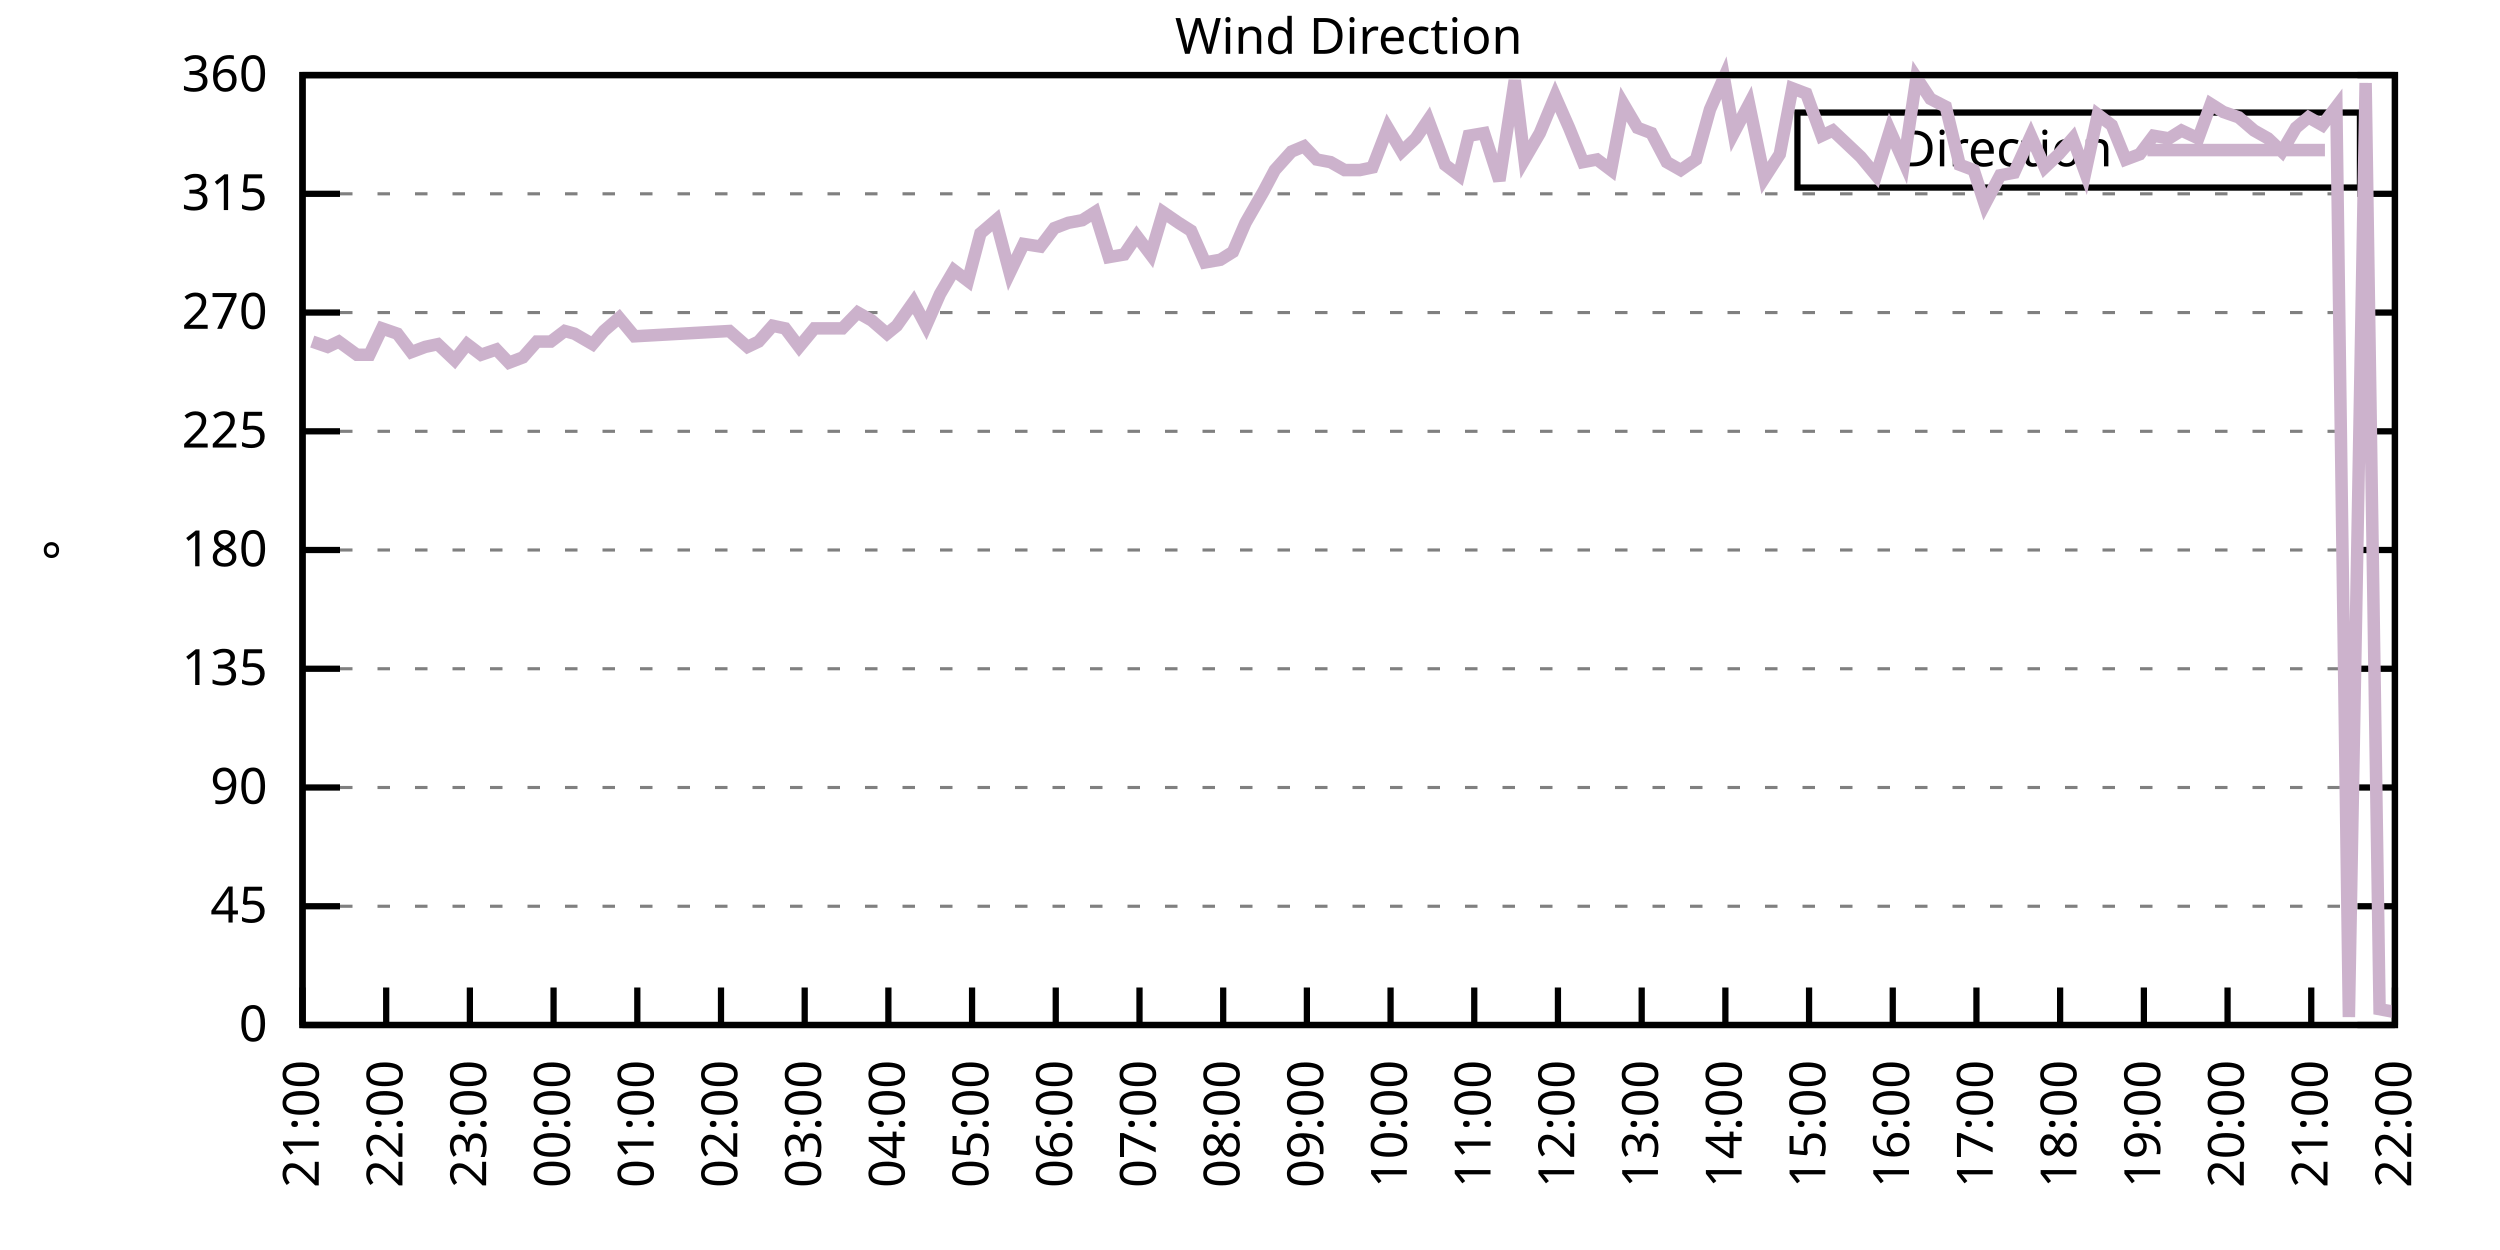
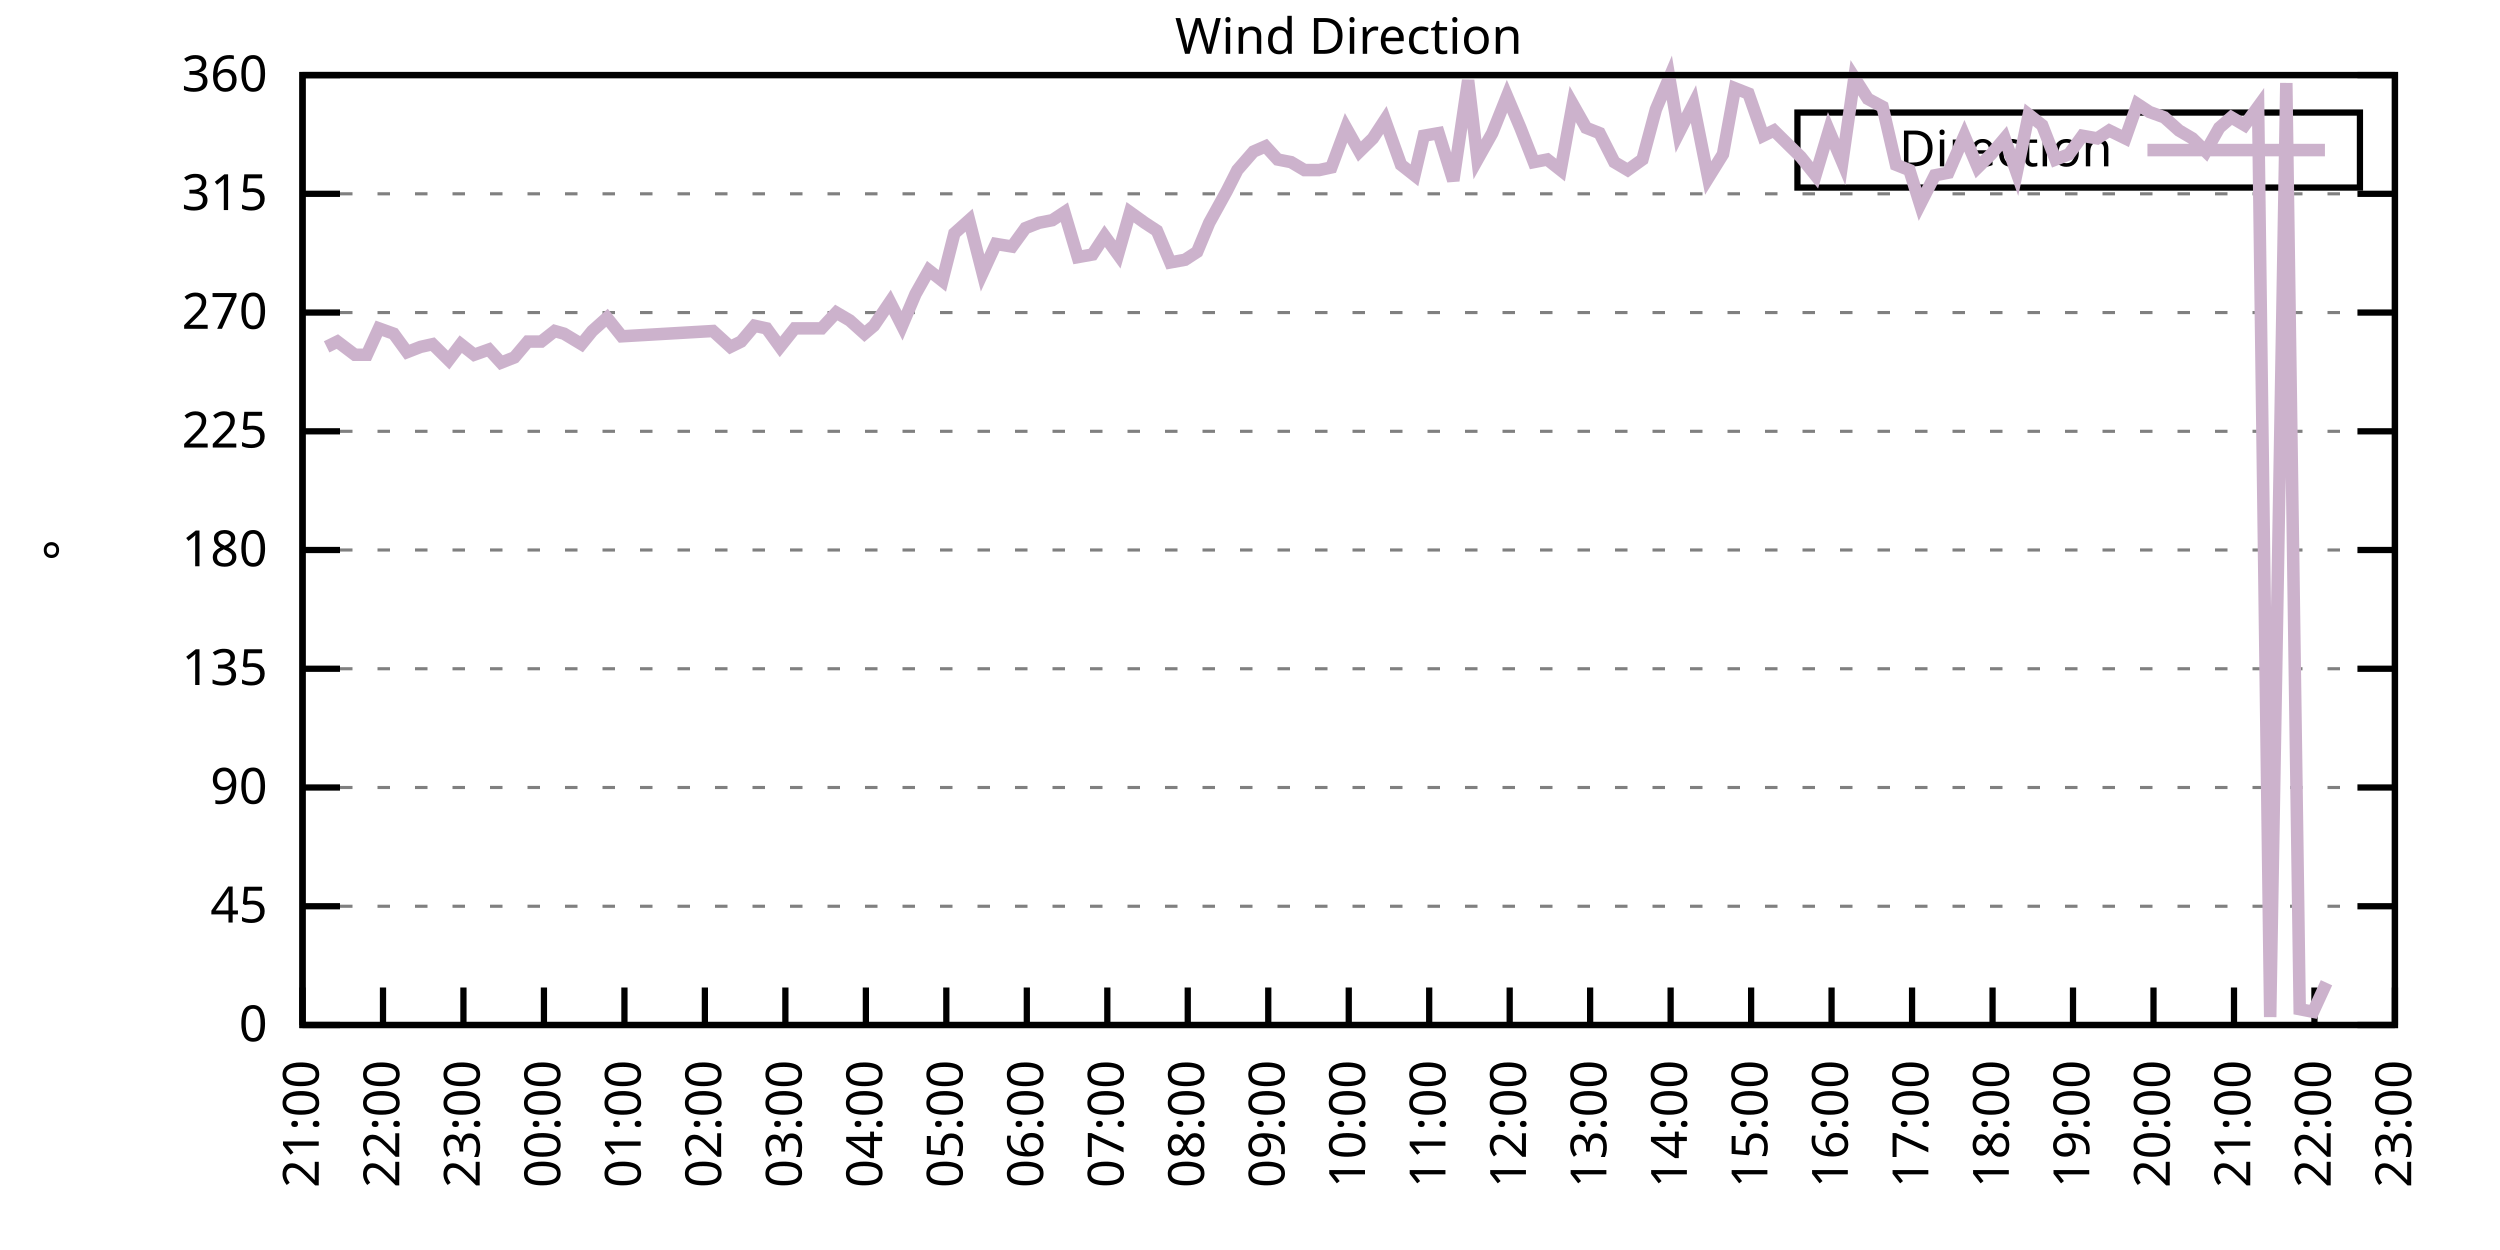
<svg xmlns="http://www.w3.org/2000/svg" xmlns:xlink="http://www.w3.org/1999/xlink" width="400" height="200" viewBox="0 0 400 200">
  <g id="gnuplot_canvas">
    <rect x="0" y="0" width="400" height="200" fill="none" />
    <defs>
      <circle id="gpDot" r="0.5" stroke-width="0.5" stroke="currentColor" />
      <path id="gpPt0" stroke-width="0.333" stroke="currentColor" d="M-1,0 h2 M0,-1 v2" />
      <path id="gpPt1" stroke-width="0.333" stroke="currentColor" d="M-1,-1 L1,1 M1,-1 L-1,1" />
      <path id="gpPt2" stroke-width="0.333" stroke="currentColor" d="M-1,0 L1,0 M0,-1 L0,1 M-1,-1 L1,1 M-1,1 L1,-1" />
      <rect id="gpPt3" stroke-width="0.333" stroke="currentColor" x="-1" y="-1" width="2" height="2" />
      <rect id="gpPt4" stroke-width="0.333" stroke="currentColor" fill="currentColor" x="-1" y="-1" width="2" height="2" />
      <circle id="gpPt5" stroke-width="0.333" stroke="currentColor" cx="0" cy="0" r="1" />
      <use xlink:href="#gpPt5" id="gpPt6" fill="currentColor" stroke="none" />
      <path id="gpPt7" stroke-width="0.333" stroke="currentColor" d="M0,-1.33 L-1.33,0.67 L1.33,0.67 z" />
      <use xlink:href="#gpPt7" id="gpPt8" fill="currentColor" stroke="none" />
      <use xlink:href="#gpPt7" id="gpPt9" stroke="currentColor" transform="rotate(180)" />
      <use xlink:href="#gpPt9" id="gpPt10" fill="currentColor" stroke="none" />
      <use xlink:href="#gpPt3" id="gpPt11" stroke="currentColor" transform="rotate(45)" />
      <use xlink:href="#gpPt11" id="gpPt12" fill="currentColor" stroke="none" />
      <path id="gpPt13" stroke-width="0.333" stroke="currentColor" d="M0,1.330 L1.265,0.411 L0.782,-1.067 L-0.782,-1.076 L-1.265,0.411 z" />
      <use xlink:href="#gpPt13" id="gpPt14" fill="currentColor" stroke="none" />
      <filter id="textbox" filterUnits="objectBoundingBox" x="0" y="0" height="1" width="1">
        <feFlood flood-color="white" flood-opacity="1" result="bgnd" />
        <feComposite in="SourceGraphic" in2="bgnd" operator="atop" />
      </filter>
      <filter id="greybox" filterUnits="objectBoundingBox" x="0" y="0" height="1" width="1">
        <feFlood flood-color="lightgrey" flood-opacity="1" result="grey" />
        <feComposite in="SourceGraphic" in2="grey" operator="atop" />
      </filter>
    </defs>
    <g fill="none" color="white" stroke="currentColor" stroke-width="1.00" stroke-linecap="butt" stroke-linejoin="miter">
</g>
    <g fill="none" color="black" stroke="currentColor" stroke-width="1.00" stroke-linecap="butt" stroke-linejoin="miter">
      <g stroke="none" shape-rendering="crispEdges">
        <polygon fill="rgb(255, 255, 255)" points="48.40,164.00 383.18,164.00 383.18,12.02 48.40,12.02 " />
      </g>
    </g>
    <g fill="none" color="black" stroke="currentColor" stroke-width="1.00" stroke-linecap="butt" stroke-linejoin="miter">
</g>
    <g fill="none" color="black" stroke="black" stroke-width="0.50" stroke-linecap="butt" stroke-linejoin="miter">
</g>
    <g fill="none" color="gray" stroke="currentColor" stroke-width="0.50" stroke-linecap="butt" stroke-linejoin="miter">
      <path stroke="gray" stroke-dasharray="2,4" class="gridline" d="M48.40,164.00 L383.19,164.00  " />
    </g>
    <g fill="none" color="gray" stroke="gray" stroke-width="1.00" stroke-linecap="butt" stroke-linejoin="miter">
</g>
    <g fill="none" color="black" stroke="currentColor" stroke-width="1.00" stroke-linecap="butt" stroke-linejoin="miter">
      <path stroke="black" d="M48.40,164.00 L54.40,164.00 M383.19,164.00 L377.19,164.00  " />
      <g transform="translate(42.80,166.60)" stroke="none" fill="black" font-family="Sans" font-size="8.00" text-anchor="end">
        <text>
          <tspan font-family="Sans"> 0</tspan>
        </text>
      </g>
    </g>
    <g fill="none" color="black" stroke="currentColor" stroke-width="1.00" stroke-linecap="butt" stroke-linejoin="miter">
</g>
    <g fill="none" color="black" stroke="black" stroke-width="0.50" stroke-linecap="butt" stroke-linejoin="miter">
</g>
    <g fill="none" color="gray" stroke="currentColor" stroke-width="0.50" stroke-linecap="butt" stroke-linejoin="miter">
      <path stroke="gray" stroke-dasharray="2,4" class="gridline" d="M48.40,145.00 L383.19,145.00  " />
    </g>
    <g fill="none" color="gray" stroke="gray" stroke-width="1.00" stroke-linecap="butt" stroke-linejoin="miter">
</g>
    <g fill="none" color="black" stroke="currentColor" stroke-width="1.00" stroke-linecap="butt" stroke-linejoin="miter">
      <path stroke="black" d="M48.40,145.00 L54.40,145.00 M383.19,145.00 L377.19,145.00  " />
      <g transform="translate(42.80,147.60)" stroke="none" fill="black" font-family="Sans" font-size="8.00" text-anchor="end">
        <text>
          <tspan font-family="Sans"> 45</tspan>
        </text>
      </g>
    </g>
    <g fill="none" color="black" stroke="currentColor" stroke-width="1.00" stroke-linecap="butt" stroke-linejoin="miter">
</g>
    <g fill="none" color="black" stroke="black" stroke-width="0.50" stroke-linecap="butt" stroke-linejoin="miter">
</g>
    <g fill="none" color="gray" stroke="currentColor" stroke-width="0.50" stroke-linecap="butt" stroke-linejoin="miter">
      <path stroke="gray" stroke-dasharray="2,4" class="gridline" d="M48.40,126.00 L383.19,126.00  " />
    </g>
    <g fill="none" color="gray" stroke="gray" stroke-width="1.00" stroke-linecap="butt" stroke-linejoin="miter">
</g>
    <g fill="none" color="black" stroke="currentColor" stroke-width="1.00" stroke-linecap="butt" stroke-linejoin="miter">
      <path stroke="black" d="M48.40,126.00 L54.40,126.00 M383.19,126.00 L377.19,126.00  " />
      <g transform="translate(42.80,128.60)" stroke="none" fill="black" font-family="Sans" font-size="8.00" text-anchor="end">
        <text>
          <tspan font-family="Sans"> 90</tspan>
        </text>
      </g>
    </g>
    <g fill="none" color="black" stroke="currentColor" stroke-width="1.00" stroke-linecap="butt" stroke-linejoin="miter">
</g>
    <g fill="none" color="black" stroke="black" stroke-width="0.50" stroke-linecap="butt" stroke-linejoin="miter">
</g>
    <g fill="none" color="gray" stroke="currentColor" stroke-width="0.50" stroke-linecap="butt" stroke-linejoin="miter">
      <path stroke="gray" stroke-dasharray="2,4" class="gridline" d="M48.40,107.00 L383.19,107.00  " />
    </g>
    <g fill="none" color="gray" stroke="gray" stroke-width="1.00" stroke-linecap="butt" stroke-linejoin="miter">
</g>
    <g fill="none" color="black" stroke="currentColor" stroke-width="1.00" stroke-linecap="butt" stroke-linejoin="miter">
      <path stroke="black" d="M48.40,107.00 L54.40,107.00 M383.19,107.00 L377.19,107.00  " />
      <g transform="translate(42.80,109.60)" stroke="none" fill="black" font-family="Sans" font-size="8.00" text-anchor="end">
        <text>
          <tspan font-family="Sans"> 135</tspan>
        </text>
      </g>
    </g>
    <g fill="none" color="black" stroke="currentColor" stroke-width="1.00" stroke-linecap="butt" stroke-linejoin="miter">
</g>
    <g fill="none" color="black" stroke="black" stroke-width="0.50" stroke-linecap="butt" stroke-linejoin="miter">
</g>
    <g fill="none" color="gray" stroke="currentColor" stroke-width="0.50" stroke-linecap="butt" stroke-linejoin="miter">
      <path stroke="gray" stroke-dasharray="2,4" class="gridline" d="M48.40,88.00 L383.19,88.00  " />
    </g>
    <g fill="none" color="gray" stroke="gray" stroke-width="1.00" stroke-linecap="butt" stroke-linejoin="miter">
</g>
    <g fill="none" color="black" stroke="currentColor" stroke-width="1.00" stroke-linecap="butt" stroke-linejoin="miter">
      <path stroke="black" d="M48.40,88.00 L54.40,88.00 M383.19,88.00 L377.19,88.00  " />
      <g transform="translate(42.80,90.60)" stroke="none" fill="black" font-family="Sans" font-size="8.00" text-anchor="end">
        <text>
          <tspan font-family="Sans"> 180</tspan>
        </text>
      </g>
    </g>
    <g fill="none" color="black" stroke="currentColor" stroke-width="1.00" stroke-linecap="butt" stroke-linejoin="miter">
</g>
    <g fill="none" color="black" stroke="black" stroke-width="0.50" stroke-linecap="butt" stroke-linejoin="miter">
</g>
    <g fill="none" color="gray" stroke="currentColor" stroke-width="0.50" stroke-linecap="butt" stroke-linejoin="miter">
      <path stroke="gray" stroke-dasharray="2,4" class="gridline" d="M48.40,69.01 L383.19,69.01  " />
    </g>
    <g fill="none" color="gray" stroke="gray" stroke-width="1.00" stroke-linecap="butt" stroke-linejoin="miter">
</g>
    <g fill="none" color="black" stroke="currentColor" stroke-width="1.00" stroke-linecap="butt" stroke-linejoin="miter">
      <path stroke="black" d="M48.40,69.01 L54.40,69.01 M383.19,69.01 L377.19,69.01  " />
      <g transform="translate(42.80,71.61)" stroke="none" fill="black" font-family="Sans" font-size="8.00" text-anchor="end">
        <text>
          <tspan font-family="Sans"> 225</tspan>
        </text>
      </g>
    </g>
    <g fill="none" color="black" stroke="currentColor" stroke-width="1.00" stroke-linecap="butt" stroke-linejoin="miter">
</g>
    <g fill="none" color="black" stroke="black" stroke-width="0.50" stroke-linecap="butt" stroke-linejoin="miter">
</g>
    <g fill="none" color="gray" stroke="currentColor" stroke-width="0.50" stroke-linecap="butt" stroke-linejoin="miter">
      <path stroke="gray" stroke-dasharray="2,4" class="gridline" d="M48.40,50.01 L383.19,50.01  " />
    </g>
    <g fill="none" color="gray" stroke="gray" stroke-width="1.00" stroke-linecap="butt" stroke-linejoin="miter">
</g>
    <g fill="none" color="black" stroke="currentColor" stroke-width="1.00" stroke-linecap="butt" stroke-linejoin="miter">
      <path stroke="black" d="M48.40,50.01 L54.40,50.01 M383.19,50.01 L377.19,50.01  " />
      <g transform="translate(42.80,52.61)" stroke="none" fill="black" font-family="Sans" font-size="8.00" text-anchor="end">
        <text>
          <tspan font-family="Sans"> 270</tspan>
        </text>
      </g>
    </g>
    <g fill="none" color="black" stroke="currentColor" stroke-width="1.00" stroke-linecap="butt" stroke-linejoin="miter">
</g>
    <g fill="none" color="black" stroke="black" stroke-width="0.50" stroke-linecap="butt" stroke-linejoin="miter">
</g>
    <g fill="none" color="gray" stroke="currentColor" stroke-width="0.50" stroke-linecap="butt" stroke-linejoin="miter">
      <path stroke="gray" stroke-dasharray="2,4" class="gridline" d="M48.40,31.01 L383.19,31.01  " />
    </g>
    <g fill="none" color="gray" stroke="gray" stroke-width="1.00" stroke-linecap="butt" stroke-linejoin="miter">
</g>
    <g fill="none" color="black" stroke="currentColor" stroke-width="1.00" stroke-linecap="butt" stroke-linejoin="miter">
      <path stroke="black" d="M48.40,31.01 L54.40,31.01 M383.19,31.01 L377.19,31.01  " />
      <g transform="translate(42.80,33.61)" stroke="none" fill="black" font-family="Sans" font-size="8.00" text-anchor="end">
        <text>
          <tspan font-family="Sans"> 315</tspan>
        </text>
      </g>
    </g>
    <g fill="none" color="black" stroke="currentColor" stroke-width="1.00" stroke-linecap="butt" stroke-linejoin="miter">
</g>
    <g fill="none" color="black" stroke="black" stroke-width="0.50" stroke-linecap="butt" stroke-linejoin="miter">
</g>
    <g fill="none" color="gray" stroke="currentColor" stroke-width="0.50" stroke-linecap="butt" stroke-linejoin="miter">
      <path stroke="gray" stroke-dasharray="2,4" class="gridline" d="M48.40,12.01 L383.19,12.01  " />
    </g>
    <g fill="none" color="gray" stroke="gray" stroke-width="1.00" stroke-linecap="butt" stroke-linejoin="miter">
</g>
    <g fill="none" color="black" stroke="currentColor" stroke-width="1.00" stroke-linecap="butt" stroke-linejoin="miter">
      <path stroke="black" d="M48.40,12.01 L54.40,12.01 M383.19,12.01 L377.19,12.01  " />
      <g transform="translate(42.80,14.61)" stroke="none" fill="black" font-family="Sans" font-size="8.00" text-anchor="end">
        <text>
          <tspan font-family="Sans"> 360</tspan>
        </text>
      </g>
    </g>
    <g fill="none" color="black" stroke="currentColor" stroke-width="1.00" stroke-linecap="butt" stroke-linejoin="miter">
      <path stroke="black" d="M48.40,164.00 L48.40,158.00  " />
      <g transform="translate(51.00,169.60) rotate(270.00)" stroke="none" fill="black" font-family="Sans" font-size="8.00" text-anchor="end">
        <text>
          <tspan font-family="Sans">21:00</tspan>
        </text>
      </g>
    </g>
    <g fill="none" color="black" stroke="currentColor" stroke-width="1.00" stroke-linecap="butt" stroke-linejoin="miter">
-       <path stroke="black" d="M61.79,164.00 L61.79,158.00  " />
-       <g transform="translate(64.39,169.60) rotate(270.00)" stroke="none" fill="black" font-family="Sans" font-size="8.00" text-anchor="end">
+       <path stroke="black" d="M61.28,164.00 L61.28,158.00  " />
+       <g transform="translate(63.88,169.60) rotate(270.00)" stroke="none" fill="black" font-family="Sans" font-size="8.00" text-anchor="end">
        <text>
          <tspan font-family="Sans">22:00</tspan>
        </text>
      </g>
    </g>
    <g fill="none" color="black" stroke="currentColor" stroke-width="1.00" stroke-linecap="butt" stroke-linejoin="miter">
-       <path stroke="black" d="M75.18,164.00 L75.18,158.00  " />
-       <g transform="translate(77.78,169.60) rotate(270.00)" stroke="none" fill="black" font-family="Sans" font-size="8.00" text-anchor="end">
+       <path stroke="black" d="M74.15,164.00 L74.15,158.00  " />
+       <g transform="translate(76.75,169.60) rotate(270.00)" stroke="none" fill="black" font-family="Sans" font-size="8.00" text-anchor="end">
        <text>
          <tspan font-family="Sans">23:00</tspan>
        </text>
      </g>
    </g>
    <g fill="none" color="black" stroke="currentColor" stroke-width="1.00" stroke-linecap="butt" stroke-linejoin="miter">
-       <path stroke="black" d="M88.57,164.00 L88.57,158.00  " />
-       <g transform="translate(91.17,169.60) rotate(270.00)" stroke="none" fill="black" font-family="Sans" font-size="8.00" text-anchor="end">
+       <path stroke="black" d="M87.03,164.00 L87.03,158.00  " />
+       <g transform="translate(89.63,169.60) rotate(270.00)" stroke="none" fill="black" font-family="Sans" font-size="8.00" text-anchor="end">
        <text>
          <tspan font-family="Sans">00:00</tspan>
        </text>
      </g>
    </g>
    <g fill="none" color="black" stroke="currentColor" stroke-width="1.00" stroke-linecap="butt" stroke-linejoin="miter">
-       <path stroke="black" d="M101.97,164.00 L101.97,158.00  " />
-       <g transform="translate(104.57,169.60) rotate(270.00)" stroke="none" fill="black" font-family="Sans" font-size="8.00" text-anchor="end">
+       <path stroke="black" d="M99.91,164.00 L99.91,158.00  " />
+       <g transform="translate(102.51,169.60) rotate(270.00)" stroke="none" fill="black" font-family="Sans" font-size="8.00" text-anchor="end">
        <text>
          <tspan font-family="Sans">01:00</tspan>
        </text>
      </g>
    </g>
    <g fill="none" color="black" stroke="currentColor" stroke-width="1.00" stroke-linecap="butt" stroke-linejoin="miter">
-       <path stroke="black" d="M115.36,164.00 L115.36,158.00  " />
-       <g transform="translate(117.96,169.60) rotate(270.00)" stroke="none" fill="black" font-family="Sans" font-size="8.00" text-anchor="end">
+       <path stroke="black" d="M112.78,164.00 L112.78,158.00  " />
+       <g transform="translate(115.38,169.60) rotate(270.00)" stroke="none" fill="black" font-family="Sans" font-size="8.00" text-anchor="end">
        <text>
          <tspan font-family="Sans">02:00</tspan>
        </text>
      </g>
    </g>
    <g fill="none" color="black" stroke="currentColor" stroke-width="1.00" stroke-linecap="butt" stroke-linejoin="miter">
-       <path stroke="black" d="M128.75,164.00 L128.75,158.00  " />
-       <g transform="translate(131.35,169.60) rotate(270.00)" stroke="none" fill="black" font-family="Sans" font-size="8.00" text-anchor="end">
+       <path stroke="black" d="M125.66,164.00 L125.66,158.00  " />
+       <g transform="translate(128.26,169.60) rotate(270.00)" stroke="none" fill="black" font-family="Sans" font-size="8.00" text-anchor="end">
        <text>
          <tspan font-family="Sans">03:00</tspan>
        </text>
      </g>
    </g>
    <g fill="none" color="black" stroke="currentColor" stroke-width="1.00" stroke-linecap="butt" stroke-linejoin="miter">
-       <path stroke="black" d="M142.14,164.00 L142.14,158.00  " />
-       <g transform="translate(144.74,169.60) rotate(270.00)" stroke="none" fill="black" font-family="Sans" font-size="8.00" text-anchor="end">
+       <path stroke="black" d="M138.54,164.00 L138.54,158.00  " />
+       <g transform="translate(141.14,169.60) rotate(270.00)" stroke="none" fill="black" font-family="Sans" font-size="8.00" text-anchor="end">
        <text>
          <tspan font-family="Sans">04:00</tspan>
        </text>
      </g>
    </g>
    <g fill="none" color="black" stroke="currentColor" stroke-width="1.00" stroke-linecap="butt" stroke-linejoin="miter">
-       <path stroke="black" d="M155.53,164.00 L155.53,158.00  " />
-       <g transform="translate(158.13,169.60) rotate(270.00)" stroke="none" fill="black" font-family="Sans" font-size="8.00" text-anchor="end">
+       <path stroke="black" d="M151.41,164.00 L151.41,158.00  " />
+       <g transform="translate(154.01,169.60) rotate(270.00)" stroke="none" fill="black" font-family="Sans" font-size="8.00" text-anchor="end">
        <text>
          <tspan font-family="Sans">05:00</tspan>
        </text>
      </g>
    </g>
    <g fill="none" color="black" stroke="currentColor" stroke-width="1.00" stroke-linecap="butt" stroke-linejoin="miter">
-       <path stroke="black" d="M168.92,164.00 L168.92,158.00  " />
-       <g transform="translate(171.52,169.60) rotate(270.00)" stroke="none" fill="black" font-family="Sans" font-size="8.00" text-anchor="end">
+       <path stroke="black" d="M164.29,164.00 L164.29,158.00  " />
+       <g transform="translate(166.89,169.60) rotate(270.00)" stroke="none" fill="black" font-family="Sans" font-size="8.00" text-anchor="end">
        <text>
          <tspan font-family="Sans">06:00</tspan>
        </text>
      </g>
    </g>
    <g fill="none" color="black" stroke="currentColor" stroke-width="1.00" stroke-linecap="butt" stroke-linejoin="miter">
-       <path stroke="black" d="M182.32,164.00 L182.32,158.00  " />
-       <g transform="translate(184.92,169.60) rotate(270.00)" stroke="none" fill="black" font-family="Sans" font-size="8.00" text-anchor="end">
+       <path stroke="black" d="M177.17,164.00 L177.17,158.00  " />
+       <g transform="translate(179.77,169.60) rotate(270.00)" stroke="none" fill="black" font-family="Sans" font-size="8.00" text-anchor="end">
        <text>
          <tspan font-family="Sans">07:00</tspan>
        </text>
      </g>
    </g>
    <g fill="none" color="black" stroke="currentColor" stroke-width="1.00" stroke-linecap="butt" stroke-linejoin="miter">
-       <path stroke="black" d="M195.71,164.00 L195.71,158.00  " />
-       <g transform="translate(198.31,169.60) rotate(270.00)" stroke="none" fill="black" font-family="Sans" font-size="8.00" text-anchor="end">
+       <path stroke="black" d="M190.04,164.00 L190.04,158.00  " />
+       <g transform="translate(192.64,169.60) rotate(270.00)" stroke="none" fill="black" font-family="Sans" font-size="8.00" text-anchor="end">
        <text>
          <tspan font-family="Sans">08:00</tspan>
        </text>
      </g>
    </g>
    <g fill="none" color="black" stroke="currentColor" stroke-width="1.00" stroke-linecap="butt" stroke-linejoin="miter">
-       <path stroke="black" d="M209.10,164.00 L209.10,158.00  " />
-       <g transform="translate(211.70,169.60) rotate(270.00)" stroke="none" fill="black" font-family="Sans" font-size="8.00" text-anchor="end">
+       <path stroke="black" d="M202.92,164.00 L202.92,158.00  " />
+       <g transform="translate(205.52,169.60) rotate(270.00)" stroke="none" fill="black" font-family="Sans" font-size="8.00" text-anchor="end">
        <text>
          <tspan font-family="Sans">09:00</tspan>
        </text>
      </g>
    </g>
    <g fill="none" color="black" stroke="currentColor" stroke-width="1.00" stroke-linecap="butt" stroke-linejoin="miter">
-       <path stroke="black" d="M222.49,164.00 L222.49,158.00  " />
-       <g transform="translate(225.09,169.60) rotate(270.00)" stroke="none" fill="black" font-family="Sans" font-size="8.00" text-anchor="end">
+       <path stroke="black" d="M215.80,164.00 L215.80,158.00  " />
+       <g transform="translate(218.40,169.60) rotate(270.00)" stroke="none" fill="black" font-family="Sans" font-size="8.00" text-anchor="end">
        <text>
          <tspan font-family="Sans">10:00</tspan>
        </text>
      </g>
    </g>
    <g fill="none" color="black" stroke="currentColor" stroke-width="1.00" stroke-linecap="butt" stroke-linejoin="miter">
-       <path stroke="black" d="M235.88,164.00 L235.88,158.00  " />
-       <g transform="translate(238.48,169.60) rotate(270.00)" stroke="none" fill="black" font-family="Sans" font-size="8.00" text-anchor="end">
+       <path stroke="black" d="M228.67,164.00 L228.67,158.00  " />
+       <g transform="translate(231.27,169.60) rotate(270.00)" stroke="none" fill="black" font-family="Sans" font-size="8.00" text-anchor="end">
        <text>
          <tspan font-family="Sans">11:00</tspan>
        </text>
      </g>
    </g>
    <g fill="none" color="black" stroke="currentColor" stroke-width="1.00" stroke-linecap="butt" stroke-linejoin="miter">
-       <path stroke="black" d="M249.27,164.00 L249.27,158.00  " />
-       <g transform="translate(251.87,169.60) rotate(270.00)" stroke="none" fill="black" font-family="Sans" font-size="8.00" text-anchor="end">
+       <path stroke="black" d="M241.55,164.00 L241.55,158.00  " />
+       <g transform="translate(244.15,169.60) rotate(270.00)" stroke="none" fill="black" font-family="Sans" font-size="8.00" text-anchor="end">
        <text>
          <tspan font-family="Sans">12:00</tspan>
        </text>
      </g>
    </g>
    <g fill="none" color="black" stroke="currentColor" stroke-width="1.00" stroke-linecap="butt" stroke-linejoin="miter">
-       <path stroke="black" d="M262.67,164.00 L262.67,158.00  " />
-       <g transform="translate(265.27,169.60) rotate(270.00)" stroke="none" fill="black" font-family="Sans" font-size="8.00" text-anchor="end">
+       <path stroke="black" d="M254.42,164.00 L254.42,158.00  " />
+       <g transform="translate(257.02,169.60) rotate(270.00)" stroke="none" fill="black" font-family="Sans" font-size="8.00" text-anchor="end">
        <text>
          <tspan font-family="Sans">13:00</tspan>
        </text>
      </g>
    </g>
    <g fill="none" color="black" stroke="currentColor" stroke-width="1.00" stroke-linecap="butt" stroke-linejoin="miter">
-       <path stroke="black" d="M276.06,164.00 L276.06,158.00  " />
-       <g transform="translate(278.66,169.60) rotate(270.00)" stroke="none" fill="black" font-family="Sans" font-size="8.00" text-anchor="end">
+       <path stroke="black" d="M267.30,164.00 L267.30,158.00  " />
+       <g transform="translate(269.90,169.60) rotate(270.00)" stroke="none" fill="black" font-family="Sans" font-size="8.00" text-anchor="end">
        <text>
          <tspan font-family="Sans">14:00</tspan>
        </text>
      </g>
    </g>
    <g fill="none" color="black" stroke="currentColor" stroke-width="1.00" stroke-linecap="butt" stroke-linejoin="miter">
-       <path stroke="black" d="M289.45,164.00 L289.45,158.00  " />
-       <g transform="translate(292.05,169.60) rotate(270.00)" stroke="none" fill="black" font-family="Sans" font-size="8.00" text-anchor="end">
+       <path stroke="black" d="M280.18,164.00 L280.18,158.00  " />
+       <g transform="translate(282.78,169.60) rotate(270.00)" stroke="none" fill="black" font-family="Sans" font-size="8.00" text-anchor="end">
        <text>
          <tspan font-family="Sans">15:00</tspan>
        </text>
      </g>
    </g>
    <g fill="none" color="black" stroke="currentColor" stroke-width="1.00" stroke-linecap="butt" stroke-linejoin="miter">
-       <path stroke="black" d="M302.84,164.00 L302.84,158.00  " />
-       <g transform="translate(305.44,169.60) rotate(270.00)" stroke="none" fill="black" font-family="Sans" font-size="8.00" text-anchor="end">
+       <path stroke="black" d="M293.05,164.00 L293.05,158.00  " />
+       <g transform="translate(295.65,169.60) rotate(270.00)" stroke="none" fill="black" font-family="Sans" font-size="8.00" text-anchor="end">
        <text>
          <tspan font-family="Sans">16:00</tspan>
        </text>
      </g>
    </g>
    <g fill="none" color="black" stroke="currentColor" stroke-width="1.00" stroke-linecap="butt" stroke-linejoin="miter">
-       <path stroke="black" d="M316.23,164.00 L316.23,158.00  " />
-       <g transform="translate(318.83,169.60) rotate(270.00)" stroke="none" fill="black" font-family="Sans" font-size="8.00" text-anchor="end">
+       <path stroke="black" d="M305.93,164.00 L305.93,158.00  " />
+       <g transform="translate(308.53,169.60) rotate(270.00)" stroke="none" fill="black" font-family="Sans" font-size="8.00" text-anchor="end">
        <text>
          <tspan font-family="Sans">17:00</tspan>
        </text>
      </g>
    </g>
    <g fill="none" color="black" stroke="currentColor" stroke-width="1.00" stroke-linecap="butt" stroke-linejoin="miter">
-       <path stroke="black" d="M329.62,164.00 L329.62,158.00  " />
-       <g transform="translate(332.22,169.60) rotate(270.00)" stroke="none" fill="black" font-family="Sans" font-size="8.00" text-anchor="end">
+       <path stroke="black" d="M318.81,164.00 L318.81,158.00  " />
+       <g transform="translate(321.41,169.60) rotate(270.00)" stroke="none" fill="black" font-family="Sans" font-size="8.00" text-anchor="end">
        <text>
          <tspan font-family="Sans">18:00</tspan>
        </text>
      </g>
    </g>
    <g fill="none" color="black" stroke="currentColor" stroke-width="1.00" stroke-linecap="butt" stroke-linejoin="miter">
-       <path stroke="black" d="M343.02,164.00 L343.02,158.00  " />
-       <g transform="translate(345.62,169.60) rotate(270.00)" stroke="none" fill="black" font-family="Sans" font-size="8.00" text-anchor="end">
+       <path stroke="black" d="M331.68,164.00 L331.68,158.00  " />
+       <g transform="translate(334.28,169.60) rotate(270.00)" stroke="none" fill="black" font-family="Sans" font-size="8.00" text-anchor="end">
        <text>
          <tspan font-family="Sans">19:00</tspan>
        </text>
      </g>
    </g>
    <g fill="none" color="black" stroke="currentColor" stroke-width="1.00" stroke-linecap="butt" stroke-linejoin="miter">
-       <path stroke="black" d="M356.41,164.00 L356.41,158.00  " />
-       <g transform="translate(359.01,169.60) rotate(270.00)" stroke="none" fill="black" font-family="Sans" font-size="8.00" text-anchor="end">
+       <path stroke="black" d="M344.56,164.00 L344.56,158.00  " />
+       <g transform="translate(347.16,169.60) rotate(270.00)" stroke="none" fill="black" font-family="Sans" font-size="8.00" text-anchor="end">
        <text>
          <tspan font-family="Sans">20:00</tspan>
        </text>
      </g>
    </g>
    <g fill="none" color="black" stroke="currentColor" stroke-width="1.00" stroke-linecap="butt" stroke-linejoin="miter">
-       <path stroke="black" d="M369.80,164.00 L369.80,158.00  " />
-       <g transform="translate(372.40,169.60) rotate(270.00)" stroke="none" fill="black" font-family="Sans" font-size="8.00" text-anchor="end">
+       <path stroke="black" d="M357.44,164.00 L357.44,158.00  " />
+       <g transform="translate(360.04,169.60) rotate(270.00)" stroke="none" fill="black" font-family="Sans" font-size="8.00" text-anchor="end">
        <text>
          <tspan font-family="Sans">21:00</tspan>
+         </text>
+       </g>
+     </g>
+     <g fill="none" color="black" stroke="currentColor" stroke-width="1.00" stroke-linecap="butt" stroke-linejoin="miter">
+       <path stroke="black" d="M370.31,164.00 L370.31,158.00  " />
+       <g transform="translate(372.91,169.60) rotate(270.00)" stroke="none" fill="black" font-family="Sans" font-size="8.00" text-anchor="end">
+         <text>
+           <tspan font-family="Sans">22:00</tspan>
        </text>
      </g>
    </g>
    <g fill="none" color="black" stroke="currentColor" stroke-width="1.00" stroke-linecap="butt" stroke-linejoin="miter">
      <path stroke="black" d="M383.19,164.00 L383.19,158.00  " />
      <g transform="translate(385.79,169.60) rotate(270.00)" stroke="none" fill="black" font-family="Sans" font-size="8.00" text-anchor="end">
        <text>
-           <tspan font-family="Sans">22:00</tspan>
+           <tspan font-family="Sans">23:00</tspan>
        </text>
      </g>
    </g>
    <g fill="none" color="black" stroke="currentColor" stroke-width="1.00" stroke-linecap="butt" stroke-linejoin="miter">
</g>
    <g fill="none" color="black" stroke="currentColor" stroke-width="1.00" stroke-linecap="butt" stroke-linejoin="miter">
      <path stroke="black" d="M48.40,12.01 L48.40,164.00 L383.19,164.00 L383.19,12.01 L48.40,12.01 Z  " />
    </g>
    <g fill="none" color="black" stroke="currentColor" stroke-width="1.00" stroke-linecap="butt" stroke-linejoin="miter">
</g>
    <g fill="none" color="black" stroke="currentColor" stroke-width="1.00" stroke-linecap="butt" stroke-linejoin="miter">
      <path stroke="black" d="M287.59,30.01 L287.59,18.01 L377.59,18.01 L377.59,30.01 L287.59,30.01 Z  " />
    </g>
    <g id="Wind_direction_plot_1">
      <g fill="none" color="white" stroke="black" stroke-width="2.00" stroke-linecap="butt" stroke-linejoin="miter">
</g>
      <g fill="none" color="black" stroke="currentColor" stroke-width="2.00" stroke-linecap="butt" stroke-linejoin="miter">
        <g transform="translate(337.99,26.61)" stroke="none" fill="black" font-family="Sans" font-size="8.00" text-anchor="end">
          <text>
            <tspan font-family="Sans">Direction</tspan>
          </text>
        </g>
      </g>
      <g fill="none" color="black" stroke="currentColor" stroke-width="2.00" stroke-linecap="butt" stroke-linejoin="miter">
-         <path stroke="rgb(204, 178, 204)" d="M343.59,24.01 L371.99,24.01 M49.96,54.65 L52.42,55.50 L54.20,54.65 L57.10,56.76 L59.11,56.76 L61.12,52.54   L63.58,53.39 L65.81,56.34 L68.04,55.50 L70.05,55.07 L72.73,57.61 L74.74,55.07 L76.97,56.76 L79.42,55.92   L81.43,58.03 L83.66,57.18 L85.90,54.65 L88.13,54.65 L90.36,52.96 L91.92,53.39 L94.82,55.07 L96.61,52.96   L99.06,50.85 L101.52,53.81 L116.70,52.96 L119.60,55.50 L121.38,54.65 L123.62,52.12 L125.62,52.54 L127.86,55.50   L130.31,52.54 L132.99,52.54 L134.78,52.54 L137.23,50.01 L139.46,51.27 L141.92,53.39 L143.48,52.12 L146.16,48.32   L148.17,52.12 L150.40,47.05 L152.63,43.25 L154.86,44.94 L156.87,37.34 L159.33,35.23 L161.56,43.67 L163.79,39.03   L166.47,39.45 L168.70,36.50 L170.93,35.65 L173.17,35.23 L175.17,33.96 L177.41,41.14 L179.86,40.72 L181.87,37.76   L184.10,40.72 L186.11,33.96 L188.57,35.65 L190.57,36.92 L192.81,41.99 L195.26,41.56 L197.27,40.30 L199.28,35.65   L202.18,30.59 L203.97,27.21 L206.64,24.25 L208.65,23.41 L210.66,25.52 L212.89,25.94 L215.13,27.21 L217.58,27.21   L219.59,26.79 L222.04,20.45 L224.28,24.25 L226.51,22.14 L228.52,19.19 L231.20,26.36 L233.43,28.05 L234.99,21.72   L237.44,21.30 L239.90,28.90 L242.36,12.85 L243.92,25.52 L246.37,21.30 L248.83,15.39 L251.06,20.45 L253.29,25.94   L255.52,25.52 L257.76,27.21 L259.76,16.65 L262.00,20.45 L264.23,21.30 L266.68,25.94 L268.92,27.21 L271.37,25.52   L273.60,17.50 L275.83,12.43 L277.40,21.30 L279.85,16.65 L282.31,28.48 L284.76,24.68 L286.77,14.12 L289.00,14.97   L291.46,21.72 L293.24,20.88 L295.48,22.99 L297.71,25.10 L300.16,28.05 L302.39,20.88 L304.63,25.94 L306.63,12.43   L308.87,15.81 L311.32,17.08 L313.55,26.36 L315.79,27.21 L317.57,32.70 L320.03,28.05 L322.26,27.63 L324.94,21.72   L327.17,26.79 L329.40,24.68 L331.63,22.14 L333.64,27.63 L335.65,18.34 L337.88,20.03 L340.11,25.52 L342.35,24.68   L344.58,21.72 L347.03,22.14 L349.04,20.88 L351.72,22.14 L353.73,16.65 L355.74,17.92 L358.19,18.77 L360.65,20.88   L362.88,22.14 L365.11,24.25 L367.34,20.45 L369.35,18.77 L371.58,20.03 L373.82,17.08 L375.82,162.73 L378.50,13.28   L380.73,161.47 L382.97,161.89  " />
+         <path stroke="rgb(204, 178, 204)" d="M343.59,24.01 L371.99,24.01 M52.26,55.50 L53.98,54.65 L56.77,56.76 L58.70,56.76 L60.63,52.54 L62.99,53.39   L65.14,56.34 L67.29,55.50 L69.22,55.07 L71.79,57.61 L73.72,55.07 L75.87,56.76 L78.23,55.92 L80.16,58.03   L82.31,57.18 L84.45,54.65 L86.60,54.65 L88.75,52.96 L90.25,53.39 L93.04,55.07 L94.76,52.96 L97.12,50.85   L99.48,53.81 L114.07,52.96 L116.86,55.50 L118.58,54.65 L120.72,52.12 L122.65,52.54 L124.80,55.50 L127.16,52.54   L129.74,52.54 L131.45,52.54 L133.81,50.01 L135.96,51.27 L138.32,53.39 L139.82,52.12 L142.40,48.32 L144.33,52.12   L146.48,47.05 L148.62,43.25 L150.77,44.94 L152.70,37.34 L155.06,35.23 L157.21,43.67 L159.35,39.03 L161.93,39.45   L164.07,36.50 L166.22,35.65 L168.37,35.23 L170.30,33.96 L172.44,41.14 L174.80,40.72 L176.74,37.76 L178.88,40.72   L180.81,33.96 L183.17,35.65 L185.11,36.92 L187.25,41.99 L189.61,41.56 L191.54,40.30 L193.48,35.65 L196.27,30.59   L197.98,27.21 L200.56,24.25 L202.49,23.41 L204.42,25.52 L206.57,25.94 L208.71,27.21 L211.07,27.21 L213.01,26.79   L215.37,20.45 L217.51,24.25 L219.66,22.14 L221.59,19.19 L224.16,26.36 L226.31,28.05 L227.81,21.72 L230.17,21.30   L232.53,28.90 L234.90,12.85 L236.40,25.52 L238.76,21.30 L241.12,15.39 L243.26,20.45 L245.41,25.94 L247.56,25.52   L249.70,27.21 L251.63,16.65 L253.78,20.45 L255.93,21.30 L258.29,25.94 L260.43,27.21 L262.79,25.52 L264.94,17.50   L267.09,12.43 L268.59,21.30 L270.95,16.65 L273.31,28.48 L275.67,24.68 L277.60,14.12 L279.75,14.97 L282.11,21.72   L283.83,20.88 L285.97,22.99 L288.12,25.10 L290.48,28.05 L292.63,20.88 L294.77,25.94 L296.70,12.43 L298.85,15.81   L301.21,17.08 L303.36,26.36 L305.50,27.21 L307.22,32.70 L309.58,28.05 L311.73,27.63 L314.30,21.72 L316.45,26.79   L318.59,24.68 L320.74,22.14 L322.67,27.63 L324.60,18.34 L326.75,20.03 L328.89,25.52 L331.04,24.68 L333.19,21.72   L335.55,22.14 L337.48,20.88 L340.05,22.14 L341.99,16.65 L343.92,17.92 L346.28,18.77 L348.64,20.88 L350.78,22.14   L352.93,24.25 L355.08,20.45 L357.01,18.77 L359.15,20.03 L361.30,17.08 L363.23,162.73 L365.81,13.28 L367.95,161.47   L370.10,161.89 L372.24,157.24  " />
      </g>
    </g>
    <g fill="none" color="black" stroke="currentColor" stroke-width="2.00" stroke-linecap="butt" stroke-linejoin="miter">
</g>
    <g fill="none" color="black" stroke="black" stroke-width="1.00" stroke-linecap="butt" stroke-linejoin="miter">
</g>
    <g fill="none" color="black" stroke="currentColor" stroke-width="1.00" stroke-linecap="butt" stroke-linejoin="miter">
      <path stroke="black" d="M48.40,12.01 L48.40,164.00 L383.19,164.00 L383.19,12.01 L48.40,12.01 Z  " />
      <g transform="translate(12.80,88.01) rotate(270.00)" stroke="none" fill="black" font-family="Sans" font-size="8.00" text-anchor="middle">
        <text>
          <tspan font-family="Sans">°</tspan>
        </text>
      </g>
    </g>
    <g fill="none" color="black" stroke="currentColor" stroke-width="1.00" stroke-linecap="butt" stroke-linejoin="miter">
</g>
    <g fill="none" color="black" stroke="currentColor" stroke-width="1.00" stroke-linecap="butt" stroke-linejoin="miter">
      <g transform="translate(215.79,8.61)" stroke="none" fill="black" font-family="Sans" font-size="8.00" text-anchor="middle">
        <text>
          <tspan font-family="Sans">Wind Direction</tspan>
        </text>
      </g>
    </g>
    <g fill="none" color="black" stroke="currentColor" stroke-width="1.00" stroke-linecap="butt" stroke-linejoin="miter">
</g>
  </g>
</svg>
